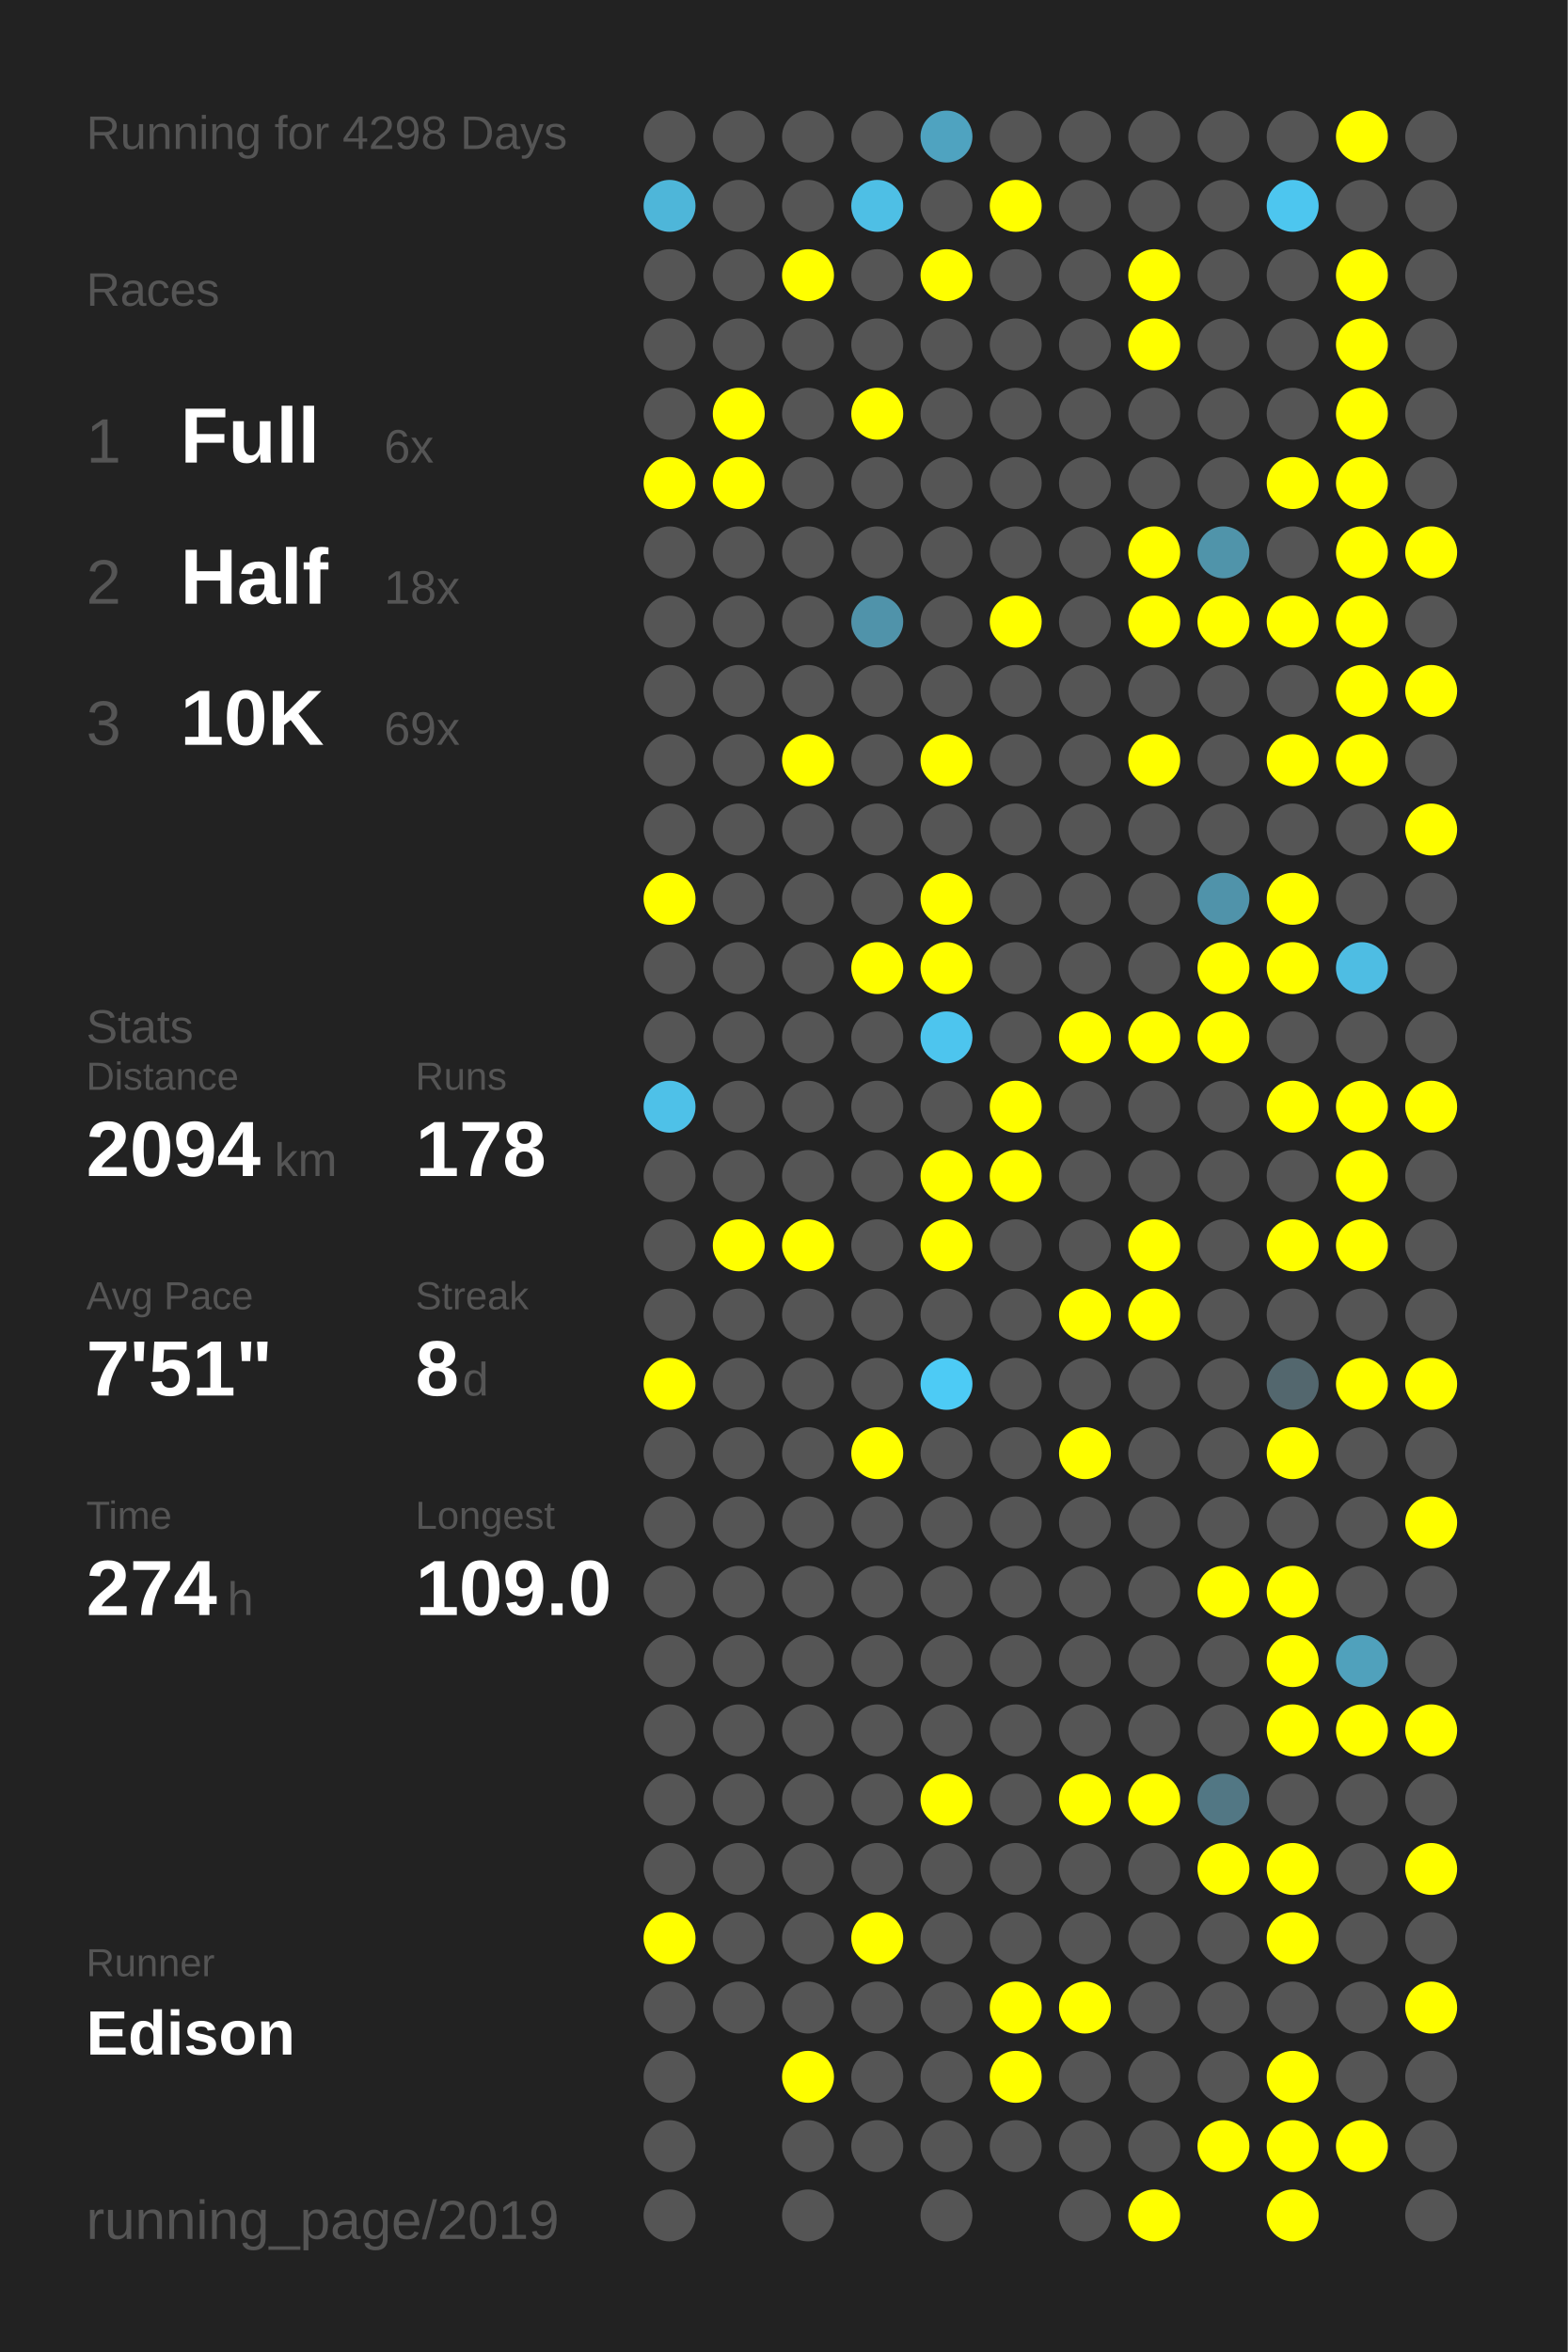
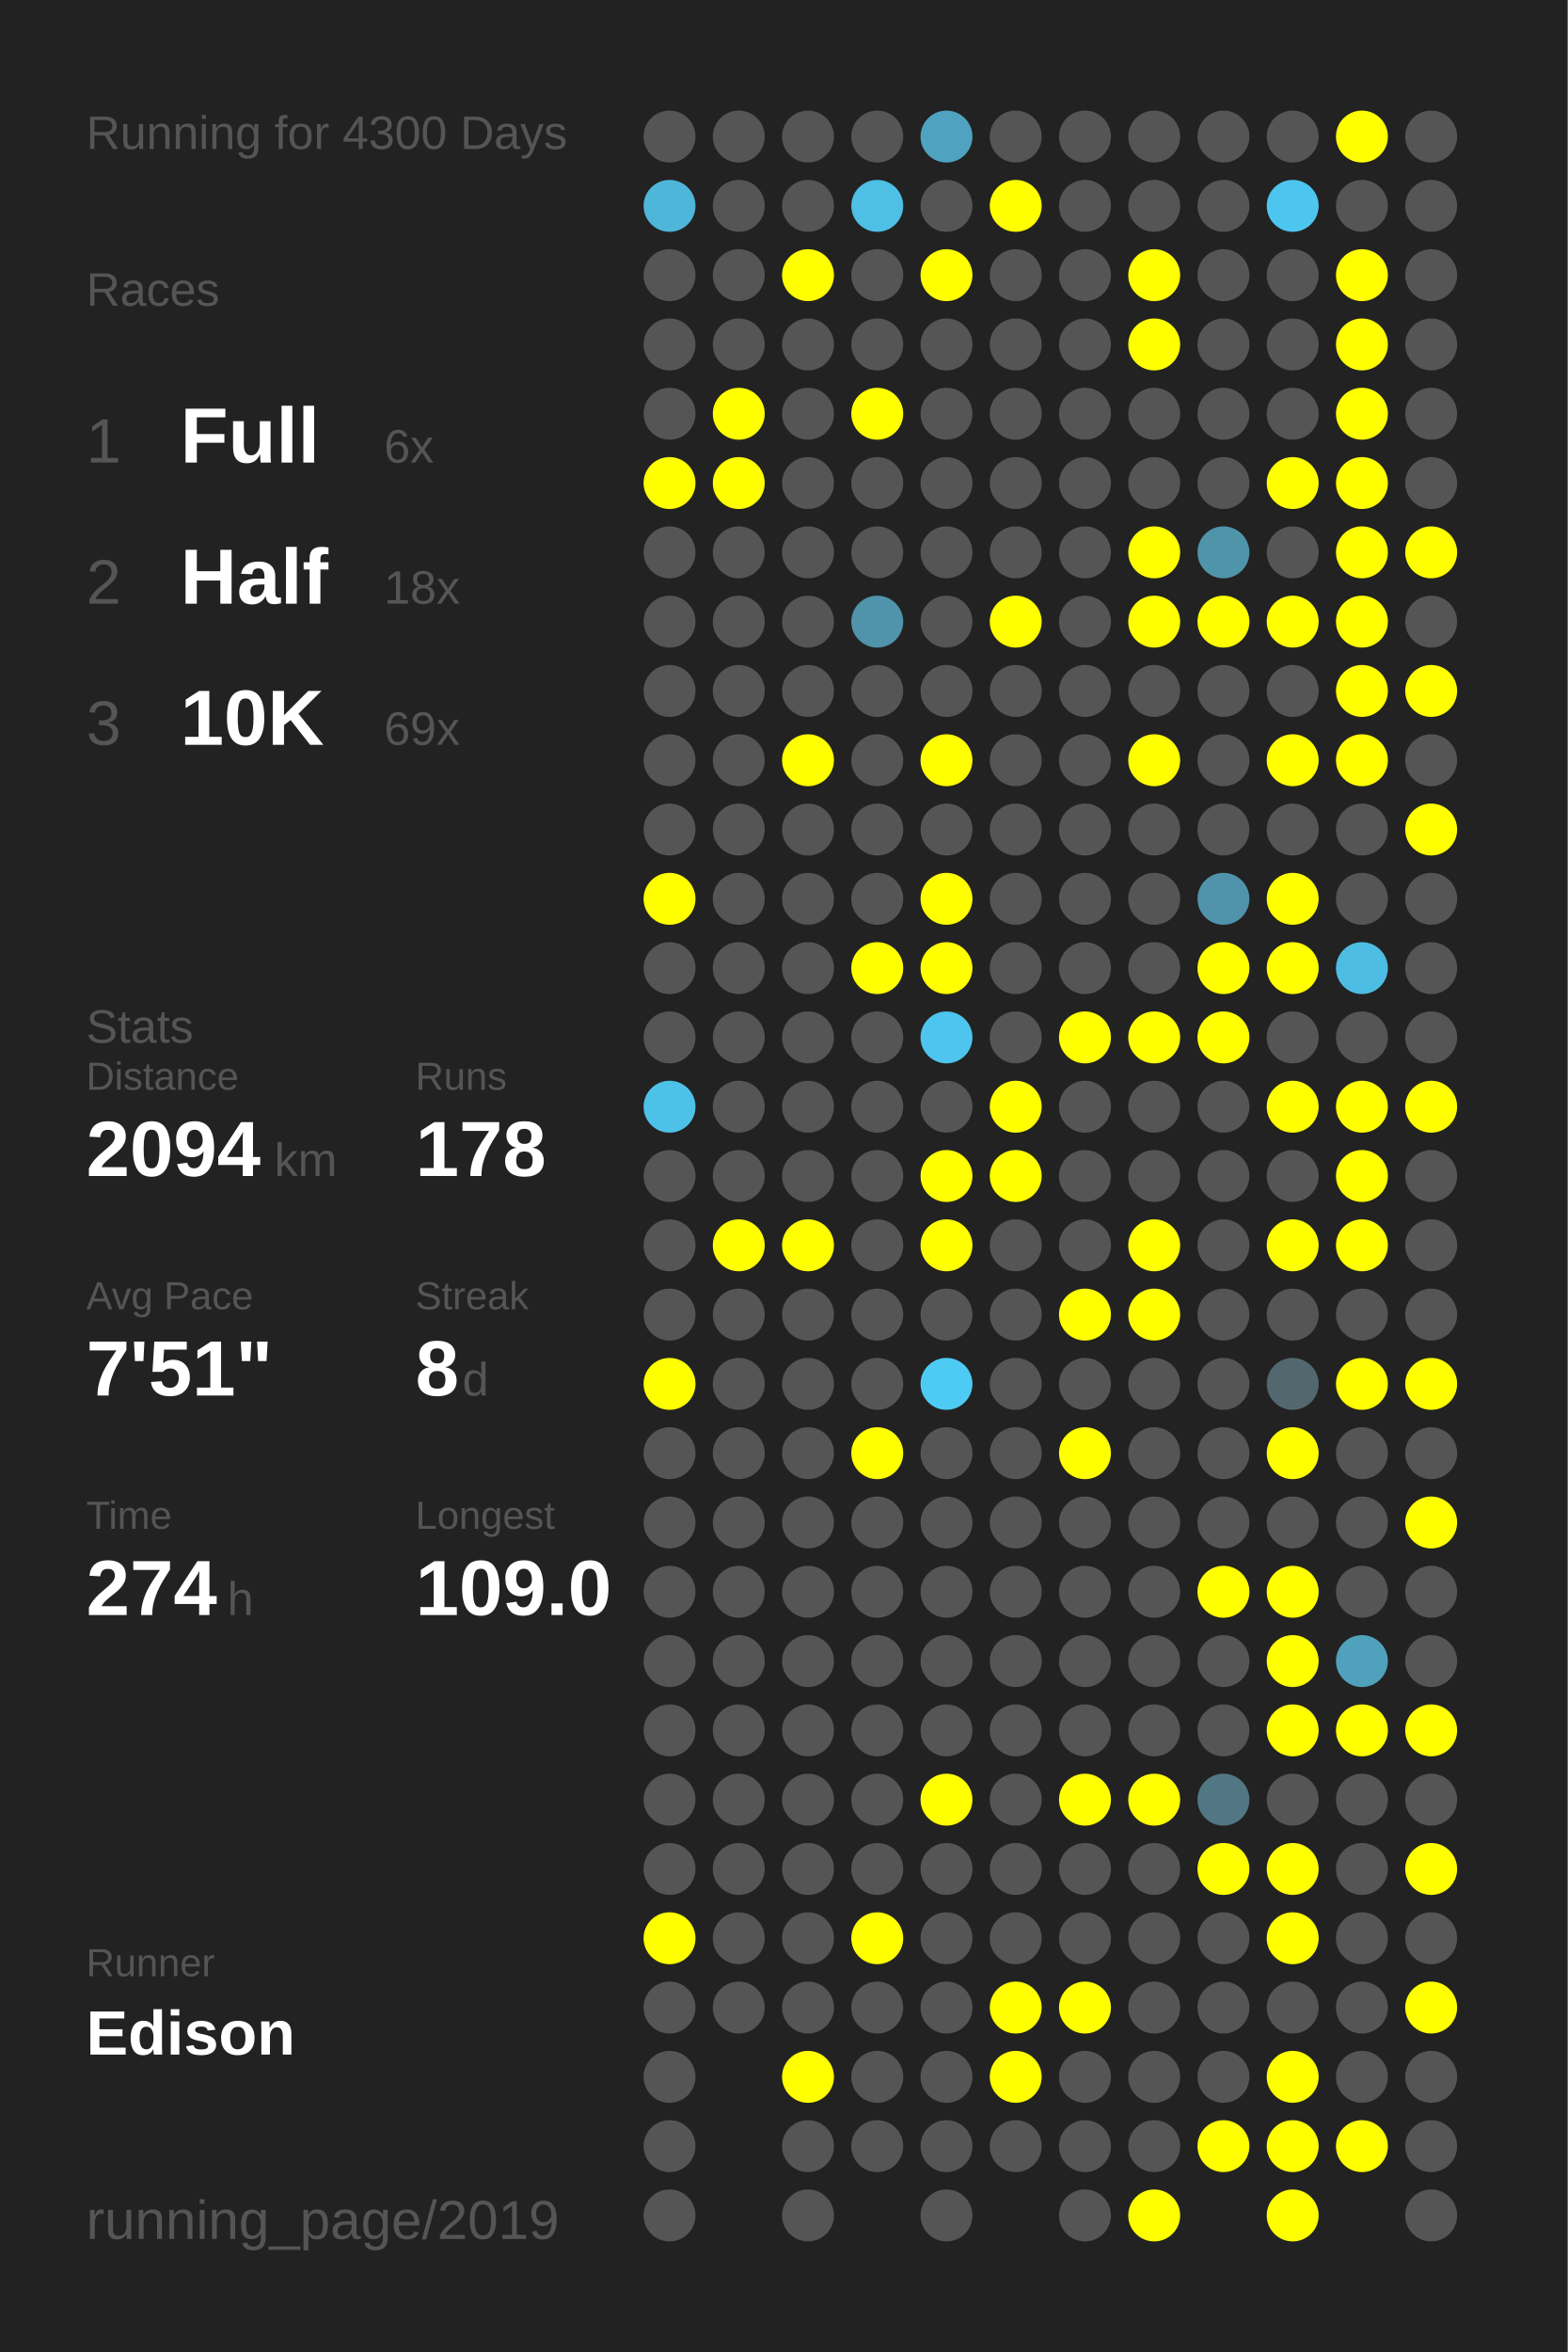
<svg xmlns="http://www.w3.org/2000/svg" baseProfile="full" height="300mm" version="1.1" viewBox="0,0,200,300" width="200mm">
  <defs />
  <rect fill="#222222" height="300" width="200" x="0" y="0" />
-   <text fill="#555555" style="font-size:6px; font-family:Arial;" x="11" y="19">Running for 4298 Days</text>
+   <text fill="#555555" style="font-size:6px; font-family:Arial;" x="11" y="19">Running for 4300 Days</text>
  <text fill="#555555" style="font-size:6px; font-family:Arial;" x="11" y="39">Races</text>
  <text fill="#555555" style="font-size:8px; font-family:Arial;" x="11" y="59">1</text>
  <text fill="#FFFFFF" style="font-size:10px; font-family:Arial; font-weight:bold;" x="23" y="59">Full</text>
  <text fill="#555555" style="font-size:6px; font-family:Arial;" x="49" y="59">6x</text>
  <text fill="#555555" style="font-size:8px; font-family:Arial;" x="11" y="77">2</text>
  <text fill="#FFFFFF" style="font-size:10px; font-family:Arial; font-weight:bold;" x="23" y="77">Half</text>
  <text fill="#555555" style="font-size:6px; font-family:Arial;" x="49" y="77">18x</text>
  <text fill="#555555" style="font-size:8px; font-family:Arial;" x="11" y="95">3</text>
  <text fill="#FFFFFF" style="font-size:10px; font-family:Arial; font-weight:bold;" x="23" y="95">10K</text>
  <text fill="#555555" style="font-size:6px; font-family:Arial;" x="49" y="95">69x</text>
  <text fill="#555555" style="font-size:6px; font-family:Arial;" x="11" y="133">Stats</text>
  <text fill="#555555" style="font-size:5px; font-family:Arial;" x="11" y="139">Distance</text>
  <text fill="#FFFFFF" style="font-size:10px; font-family:Arial; font-weight:bold;" x="11" y="150">2094</text>
  <text fill="#555555" style="font-size:6px; font-family:Arial;" x="35" y="150">km</text>
  <text fill="#555555" style="font-size:5px; font-family:Arial;" x="53" y="139">Runs</text>
  <text fill="#FFFFFF" style="font-size:10px; font-family:Arial; font-weight:bold;" x="53" y="150">178</text>
  <text fill="#555555" style="font-size:5px; font-family:Arial;" x="11" y="167">Avg Pace</text>
  <text fill="#FFFFFF" style="font-size:10px; font-family:Arial; font-weight:bold;" x="11" y="178">7'51"</text>
  <text fill="#555555" style="font-size:5px; font-family:Arial;" x="53" y="167">Streak</text>
  <text fill="#FFFFFF" style="font-size:10px; font-family:Arial; font-weight:bold;" x="53" y="178">8</text>
  <text fill="#555555" style="font-size:6px; font-family:Arial;" x="59" y="178">d</text>
  <text fill="#555555" style="font-size:5px; font-family:Arial;" x="11" y="195">Time</text>
  <text fill="#FFFFFF" style="font-size:10px; font-family:Arial; font-weight:bold;" x="11" y="206">274</text>
  <text fill="#555555" style="font-size:6px; font-family:Arial;" x="29" y="206">h</text>
  <text fill="#555555" style="font-size:5px; font-family:Arial;" x="53" y="195">Longest</text>
  <text fill="#FFFFFF" style="font-size:10px; font-family:Arial; font-weight:bold;" x="53" y="206">109.0</text>
  <text fill="#555555" style="font-size:5px; font-family:Arial;" x="11" y="252.065">Runner</text>
  <text fill="#FFFFFF" style="font-size:8px; font-family:Arial; font-weight:bold;" x="11" y="262.065">Edison</text>
  <text fill="#555555" style="font-size:7px; font-family:Arial;" x="11" y="285.581">running_page/2019</text>
  <circle cx="85.417" cy="17.419" fill="#555555" r="3.312" />
  <circle cx="85.417" cy="26.258" fill="#4eb6d9" r="3.312" />
  <circle cx="85.417" cy="35.097" fill="#555555" r="3.312" />
  <circle cx="85.417" cy="43.935" fill="#555555" r="3.312" />
  <circle cx="85.417" cy="52.774" fill="#555555" r="3.312" />
  <circle cx="85.417" cy="61.613" fill="#FFFF00" r="3.312" />
  <circle cx="85.417" cy="70.452" fill="#555555" r="3.312" />
  <circle cx="85.417" cy="79.29" fill="#555555" r="3.312" />
  <circle cx="85.417" cy="88.129" fill="#555555" r="3.312" />
  <circle cx="85.417" cy="96.968" fill="#555555" r="3.312" />
  <circle cx="85.417" cy="105.806" fill="#555555" r="3.312" />
  <circle cx="85.417" cy="114.645" fill="#FFFF00" r="3.312" />
  <circle cx="85.417" cy="123.484" fill="#555555" r="3.312" />
  <circle cx="85.417" cy="132.323" fill="#555555" r="3.312" />
  <circle cx="85.417" cy="141.161" fill="#4ec1e8" r="3.312" />
  <circle cx="85.417" cy="150" fill="#555555" r="3.312" />
  <circle cx="85.417" cy="158.839" fill="#555555" r="3.312" />
  <circle cx="85.417" cy="167.677" fill="#555555" r="3.312" />
  <circle cx="85.417" cy="176.516" fill="#FFFF00" r="3.312" />
  <circle cx="85.417" cy="185.355" fill="#555555" r="3.312" />
  <circle cx="85.417" cy="194.194" fill="#555555" r="3.312" />
  <circle cx="85.417" cy="203.032" fill="#555555" r="3.312" />
  <circle cx="85.417" cy="211.871" fill="#555555" r="3.312" />
  <circle cx="85.417" cy="220.71" fill="#555555" r="3.312" />
  <circle cx="85.417" cy="229.548" fill="#555555" r="3.312" />
  <circle cx="85.417" cy="238.387" fill="#555555" r="3.312" />
  <circle cx="85.417" cy="247.226" fill="#FFFF00" r="3.312" />
  <circle cx="85.417" cy="256.065" fill="#555555" r="3.312" />
  <circle cx="85.417" cy="264.903" fill="#555555" r="3.312" />
  <circle cx="85.417" cy="273.742" fill="#555555" r="3.312" />
  <circle cx="85.417" cy="282.581" fill="#555555" r="3.312" />
  <circle cx="94.25" cy="17.419" fill="#555555" r="3.312" />
  <circle cx="94.25" cy="26.258" fill="#555555" r="3.312" />
  <circle cx="94.25" cy="35.097" fill="#555555" r="3.312" />
  <circle cx="94.25" cy="43.935" fill="#555555" r="3.312" />
  <circle cx="94.25" cy="52.774" fill="#FFFF00" r="3.312" />
  <circle cx="94.25" cy="61.613" fill="#FFFF00" r="3.312" />
  <circle cx="94.25" cy="70.452" fill="#555555" r="3.312" />
  <circle cx="94.25" cy="79.29" fill="#555555" r="3.312" />
  <circle cx="94.25" cy="88.129" fill="#555555" r="3.312" />
  <circle cx="94.25" cy="96.968" fill="#555555" r="3.312" />
  <circle cx="94.25" cy="105.806" fill="#555555" r="3.312" />
  <circle cx="94.25" cy="114.645" fill="#555555" r="3.312" />
  <circle cx="94.25" cy="123.484" fill="#555555" r="3.312" />
  <circle cx="94.25" cy="132.323" fill="#555555" r="3.312" />
  <circle cx="94.25" cy="141.161" fill="#555555" r="3.312" />
  <circle cx="94.25" cy="150" fill="#555555" r="3.312" />
  <circle cx="94.25" cy="158.839" fill="#FFFF00" r="3.312" />
  <circle cx="94.25" cy="167.677" fill="#555555" r="3.312" />
  <circle cx="94.25" cy="176.516" fill="#555555" r="3.312" />
  <circle cx="94.25" cy="185.355" fill="#555555" r="3.312" />
  <circle cx="94.25" cy="194.194" fill="#555555" r="3.312" />
  <circle cx="94.25" cy="203.032" fill="#555555" r="3.312" />
  <circle cx="94.25" cy="211.871" fill="#555555" r="3.312" />
  <circle cx="94.25" cy="220.71" fill="#555555" r="3.312" />
  <circle cx="94.25" cy="229.548" fill="#555555" r="3.312" />
  <circle cx="94.25" cy="238.387" fill="#555555" r="3.312" />
  <circle cx="94.25" cy="247.226" fill="#555555" r="3.312" />
  <circle cx="94.25" cy="256.065" fill="#555555" r="3.312" />
  <circle cx="103.083" cy="17.419" fill="#555555" r="3.312" />
  <circle cx="103.083" cy="26.258" fill="#555555" r="3.312" />
  <circle cx="103.083" cy="35.097" fill="#FFFF00" r="3.312" />
  <circle cx="103.083" cy="43.935" fill="#555555" r="3.312" />
  <circle cx="103.083" cy="52.774" fill="#555555" r="3.312" />
  <circle cx="103.083" cy="61.613" fill="#555555" r="3.312" />
  <circle cx="103.083" cy="70.452" fill="#555555" r="3.312" />
  <circle cx="103.083" cy="79.29" fill="#555555" r="3.312" />
  <circle cx="103.083" cy="88.129" fill="#555555" r="3.312" />
  <circle cx="103.083" cy="96.968" fill="#FFFF00" r="3.312" />
  <circle cx="103.083" cy="105.806" fill="#555555" r="3.312" />
  <circle cx="103.083" cy="114.645" fill="#555555" r="3.312" />
  <circle cx="103.083" cy="123.484" fill="#555555" r="3.312" />
  <circle cx="103.083" cy="132.323" fill="#555555" r="3.312" />
  <circle cx="103.083" cy="141.161" fill="#555555" r="3.312" />
  <circle cx="103.083" cy="150" fill="#555555" r="3.312" />
  <circle cx="103.083" cy="158.839" fill="#FFFF00" r="3.312" />
  <circle cx="103.083" cy="167.677" fill="#555555" r="3.312" />
  <circle cx="103.083" cy="176.516" fill="#555555" r="3.312" />
  <circle cx="103.083" cy="185.355" fill="#555555" r="3.312" />
  <circle cx="103.083" cy="194.194" fill="#555555" r="3.312" />
  <circle cx="103.083" cy="203.032" fill="#555555" r="3.312" />
  <circle cx="103.083" cy="211.871" fill="#555555" r="3.312" />
  <circle cx="103.083" cy="220.71" fill="#555555" r="3.312" />
  <circle cx="103.083" cy="229.548" fill="#555555" r="3.312" />
  <circle cx="103.083" cy="238.387" fill="#555555" r="3.312" />
  <circle cx="103.083" cy="247.226" fill="#555555" r="3.312" />
  <circle cx="103.083" cy="256.065" fill="#555555" r="3.312" />
  <circle cx="103.083" cy="264.903" fill="#FFFF00" r="3.312" />
  <circle cx="103.083" cy="273.742" fill="#555555" r="3.312" />
  <circle cx="103.083" cy="282.581" fill="#555555" r="3.312" />
  <circle cx="111.917" cy="17.419" fill="#555555" r="3.312" />
  <circle cx="111.917" cy="26.258" fill="#4ebfe5" r="3.312" />
  <circle cx="111.917" cy="35.097" fill="#555555" r="3.312" />
  <circle cx="111.917" cy="43.935" fill="#555555" r="3.312" />
  <circle cx="111.917" cy="52.774" fill="#FFFF00" r="3.312" />
  <circle cx="111.917" cy="61.613" fill="#555555" r="3.312" />
  <circle cx="111.917" cy="70.452" fill="#555555" r="3.312" />
  <circle cx="111.917" cy="79.29" fill="#5093aa" r="3.312" />
  <circle cx="111.917" cy="88.129" fill="#555555" r="3.312" />
  <circle cx="111.917" cy="96.968" fill="#555555" r="3.312" />
  <circle cx="111.917" cy="105.806" fill="#555555" r="3.312" />
  <circle cx="111.917" cy="114.645" fill="#555555" r="3.312" />
  <circle cx="111.917" cy="123.484" fill="#FFFF00" r="3.312" />
  <circle cx="111.917" cy="132.323" fill="#555555" r="3.312" />
  <circle cx="111.917" cy="141.161" fill="#555555" r="3.312" />
  <circle cx="111.917" cy="150" fill="#555555" r="3.312" />
  <circle cx="111.917" cy="158.839" fill="#555555" r="3.312" />
  <circle cx="111.917" cy="167.677" fill="#555555" r="3.312" />
  <circle cx="111.917" cy="176.516" fill="#555555" r="3.312" />
  <circle cx="111.917" cy="185.355" fill="#FFFF00" r="3.312" />
  <circle cx="111.917" cy="194.194" fill="#555555" r="3.312" />
  <circle cx="111.917" cy="203.032" fill="#555555" r="3.312" />
  <circle cx="111.917" cy="211.871" fill="#555555" r="3.312" />
  <circle cx="111.917" cy="220.71" fill="#555555" r="3.312" />
  <circle cx="111.917" cy="229.548" fill="#555555" r="3.312" />
  <circle cx="111.917" cy="238.387" fill="#555555" r="3.312" />
  <circle cx="111.917" cy="247.226" fill="#FFFF00" r="3.312" />
  <circle cx="111.917" cy="256.065" fill="#555555" r="3.312" />
  <circle cx="111.917" cy="264.903" fill="#555555" r="3.312" />
  <circle cx="111.917" cy="273.742" fill="#555555" r="3.312" />
  <circle cx="120.75" cy="17.419" fill="#4fa3c0" r="3.312" />
  <circle cx="120.75" cy="26.258" fill="#555555" r="3.312" />
  <circle cx="120.75" cy="35.097" fill="#FFFF00" r="3.312" />
  <circle cx="120.75" cy="43.935" fill="#555555" r="3.312" />
  <circle cx="120.75" cy="52.774" fill="#555555" r="3.312" />
  <circle cx="120.75" cy="61.613" fill="#555555" r="3.312" />
  <circle cx="120.75" cy="70.452" fill="#555555" r="3.312" />
  <circle cx="120.75" cy="79.29" fill="#555555" r="3.312" />
  <circle cx="120.75" cy="88.129" fill="#555555" r="3.312" />
  <circle cx="120.75" cy="96.968" fill="#FFFF00" r="3.312" />
  <circle cx="120.75" cy="105.806" fill="#555555" r="3.312" />
  <circle cx="120.75" cy="114.645" fill="#FFFF00" r="3.312" />
  <circle cx="120.75" cy="123.484" fill="#FFFF00" r="3.312" />
  <circle cx="120.75" cy="132.323" fill="#4dc5ee" r="3.312" />
  <circle cx="120.75" cy="141.161" fill="#555555" r="3.312" />
  <circle cx="120.75" cy="150" fill="#FFFF00" r="3.312" />
  <circle cx="120.75" cy="158.839" fill="#FFFF00" r="3.312" />
  <circle cx="120.75" cy="167.677" fill="#555555" r="3.312" />
  <circle cx="120.75" cy="176.516" fill="#4dcbf5" r="3.312" />
  <circle cx="120.75" cy="185.355" fill="#555555" r="3.312" />
  <circle cx="120.75" cy="194.194" fill="#555555" r="3.312" />
  <circle cx="120.75" cy="203.032" fill="#555555" r="3.312" />
  <circle cx="120.75" cy="211.871" fill="#555555" r="3.312" />
  <circle cx="120.75" cy="220.71" fill="#555555" r="3.312" />
  <circle cx="120.75" cy="229.548" fill="#FFFF00" r="3.312" />
  <circle cx="120.75" cy="238.387" fill="#555555" r="3.312" />
  <circle cx="120.75" cy="247.226" fill="#555555" r="3.312" />
  <circle cx="120.75" cy="256.065" fill="#555555" r="3.312" />
  <circle cx="120.75" cy="264.903" fill="#555555" r="3.312" />
  <circle cx="120.75" cy="273.742" fill="#555555" r="3.312" />
  <circle cx="120.75" cy="282.581" fill="#555555" r="3.312" />
  <circle cx="129.583" cy="17.419" fill="#555555" r="3.312" />
  <circle cx="129.583" cy="26.258" fill="#FFFF00" r="3.312" />
  <circle cx="129.583" cy="35.097" fill="#555555" r="3.312" />
  <circle cx="129.583" cy="43.935" fill="#555555" r="3.312" />
  <circle cx="129.583" cy="52.774" fill="#555555" r="3.312" />
  <circle cx="129.583" cy="61.613" fill="#555555" r="3.312" />
  <circle cx="129.583" cy="70.452" fill="#555555" r="3.312" />
  <circle cx="129.583" cy="79.29" fill="#FFFF00" r="3.312" />
  <circle cx="129.583" cy="88.129" fill="#555555" r="3.312" />
  <circle cx="129.583" cy="96.968" fill="#555555" r="3.312" />
  <circle cx="129.583" cy="105.806" fill="#555555" r="3.312" />
  <circle cx="129.583" cy="114.645" fill="#555555" r="3.312" />
  <circle cx="129.583" cy="123.484" fill="#555555" r="3.312" />
  <circle cx="129.583" cy="132.323" fill="#555555" r="3.312" />
  <circle cx="129.583" cy="141.161" fill="#FFFF00" r="3.312" />
  <circle cx="129.583" cy="150" fill="#FFFF00" r="3.312" />
  <circle cx="129.583" cy="158.839" fill="#555555" r="3.312" />
  <circle cx="129.583" cy="167.677" fill="#555555" r="3.312" />
  <circle cx="129.583" cy="176.516" fill="#555555" r="3.312" />
  <circle cx="129.583" cy="185.355" fill="#555555" r="3.312" />
  <circle cx="129.583" cy="194.194" fill="#555555" r="3.312" />
  <circle cx="129.583" cy="203.032" fill="#555555" r="3.312" />
  <circle cx="129.583" cy="211.871" fill="#555555" r="3.312" />
  <circle cx="129.583" cy="220.71" fill="#555555" r="3.312" />
  <circle cx="129.583" cy="229.548" fill="#555555" r="3.312" />
  <circle cx="129.583" cy="238.387" fill="#555555" r="3.312" />
  <circle cx="129.583" cy="247.226" fill="#555555" r="3.312" />
  <circle cx="129.583" cy="256.065" fill="#FFFF00" r="3.312" />
  <circle cx="129.583" cy="264.903" fill="#FFFF00" r="3.312" />
  <circle cx="129.583" cy="273.742" fill="#555555" r="3.312" />
  <circle cx="138.417" cy="17.419" fill="#555555" r="3.312" />
  <circle cx="138.417" cy="26.258" fill="#555555" r="3.312" />
  <circle cx="138.417" cy="35.097" fill="#555555" r="3.312" />
  <circle cx="138.417" cy="43.935" fill="#555555" r="3.312" />
  <circle cx="138.417" cy="52.774" fill="#555555" r="3.312" />
  <circle cx="138.417" cy="61.613" fill="#555555" r="3.312" />
  <circle cx="138.417" cy="70.452" fill="#555555" r="3.312" />
  <circle cx="138.417" cy="79.29" fill="#555555" r="3.312" />
  <circle cx="138.417" cy="88.129" fill="#555555" r="3.312" />
  <circle cx="138.417" cy="96.968" fill="#555555" r="3.312" />
  <circle cx="138.417" cy="105.806" fill="#555555" r="3.312" />
  <circle cx="138.417" cy="114.645" fill="#555555" r="3.312" />
  <circle cx="138.417" cy="123.484" fill="#555555" r="3.312" />
  <circle cx="138.417" cy="132.323" fill="#FFFF00" r="3.312" />
  <circle cx="138.417" cy="141.161" fill="#555555" r="3.312" />
  <circle cx="138.417" cy="150" fill="#555555" r="3.312" />
  <circle cx="138.417" cy="158.839" fill="#555555" r="3.312" />
  <circle cx="138.417" cy="167.677" fill="#FFFF00" r="3.312" />
  <circle cx="138.417" cy="176.516" fill="#555555" r="3.312" />
  <circle cx="138.417" cy="185.355" fill="#FFFF00" r="3.312" />
  <circle cx="138.417" cy="194.194" fill="#555555" r="3.312" />
  <circle cx="138.417" cy="203.032" fill="#555555" r="3.312" />
  <circle cx="138.417" cy="211.871" fill="#555555" r="3.312" />
  <circle cx="138.417" cy="220.71" fill="#555555" r="3.312" />
  <circle cx="138.417" cy="229.548" fill="#FFFF00" r="3.312" />
  <circle cx="138.417" cy="238.387" fill="#555555" r="3.312" />
  <circle cx="138.417" cy="247.226" fill="#555555" r="3.312" />
  <circle cx="138.417" cy="256.065" fill="#FFFF00" r="3.312" />
  <circle cx="138.417" cy="264.903" fill="#555555" r="3.312" />
  <circle cx="138.417" cy="273.742" fill="#555555" r="3.312" />
  <circle cx="138.417" cy="282.581" fill="#555555" r="3.312" />
  <circle cx="147.25" cy="17.419" fill="#555555" r="3.312" />
  <circle cx="147.25" cy="26.258" fill="#555555" r="3.312" />
  <circle cx="147.25" cy="35.097" fill="#FFFF00" r="3.312" />
  <circle cx="147.25" cy="43.935" fill="#FFFF00" r="3.312" />
  <circle cx="147.25" cy="52.774" fill="#555555" r="3.312" />
  <circle cx="147.25" cy="61.613" fill="#555555" r="3.312" />
  <circle cx="147.25" cy="70.452" fill="#FFFF00" r="3.312" />
  <circle cx="147.25" cy="79.29" fill="#FFFF00" r="3.312" />
  <circle cx="147.25" cy="88.129" fill="#555555" r="3.312" />
  <circle cx="147.25" cy="96.968" fill="#FFFF00" r="3.312" />
  <circle cx="147.25" cy="105.806" fill="#555555" r="3.312" />
  <circle cx="147.25" cy="114.645" fill="#555555" r="3.312" />
  <circle cx="147.25" cy="123.484" fill="#555555" r="3.312" />
  <circle cx="147.25" cy="132.323" fill="#FFFF00" r="3.312" />
  <circle cx="147.25" cy="141.161" fill="#555555" r="3.312" />
  <circle cx="147.25" cy="150" fill="#555555" r="3.312" />
  <circle cx="147.25" cy="158.839" fill="#FFFF00" r="3.312" />
  <circle cx="147.25" cy="167.677" fill="#FFFF00" r="3.312" />
  <circle cx="147.25" cy="176.516" fill="#555555" r="3.312" />
  <circle cx="147.25" cy="185.355" fill="#555555" r="3.312" />
  <circle cx="147.25" cy="194.194" fill="#555555" r="3.312" />
  <circle cx="147.25" cy="203.032" fill="#555555" r="3.312" />
  <circle cx="147.25" cy="211.871" fill="#555555" r="3.312" />
  <circle cx="147.25" cy="220.71" fill="#555555" r="3.312" />
  <circle cx="147.25" cy="229.548" fill="#FFFF00" r="3.312" />
  <circle cx="147.25" cy="238.387" fill="#555555" r="3.312" />
  <circle cx="147.25" cy="247.226" fill="#555555" r="3.312" />
  <circle cx="147.25" cy="256.065" fill="#555555" r="3.312" />
  <circle cx="147.25" cy="264.903" fill="#555555" r="3.312" />
  <circle cx="147.25" cy="273.742" fill="#555555" r="3.312" />
  <circle cx="147.25" cy="282.581" fill="#FFFF00" r="3.312" />
  <circle cx="156.083" cy="17.419" fill="#555555" r="3.312" />
  <circle cx="156.083" cy="26.258" fill="#555555" r="3.312" />
  <circle cx="156.083" cy="35.097" fill="#555555" r="3.312" />
  <circle cx="156.083" cy="43.935" fill="#555555" r="3.312" />
  <circle cx="156.083" cy="52.774" fill="#555555" r="3.312" />
  <circle cx="156.083" cy="61.613" fill="#555555" r="3.312" />
  <circle cx="156.083" cy="70.452" fill="#5094aa" r="3.312" />
  <circle cx="156.083" cy="79.29" fill="#FFFF00" r="3.312" />
  <circle cx="156.083" cy="88.129" fill="#555555" r="3.312" />
  <circle cx="156.083" cy="96.968" fill="#555555" r="3.312" />
  <circle cx="156.083" cy="105.806" fill="#555555" r="3.312" />
  <circle cx="156.083" cy="114.645" fill="#5093aa" r="3.312" />
  <circle cx="156.083" cy="123.484" fill="#FFFF00" r="3.312" />
  <circle cx="156.083" cy="132.323" fill="#FFFF00" r="3.312" />
  <circle cx="156.083" cy="141.161" fill="#555555" r="3.312" />
  <circle cx="156.083" cy="150" fill="#555555" r="3.312" />
  <circle cx="156.083" cy="158.839" fill="#555555" r="3.312" />
  <circle cx="156.083" cy="167.677" fill="#555555" r="3.312" />
  <circle cx="156.083" cy="176.516" fill="#555555" r="3.312" />
  <circle cx="156.083" cy="185.355" fill="#555555" r="3.312" />
  <circle cx="156.083" cy="194.194" fill="#555555" r="3.312" />
  <circle cx="156.083" cy="203.032" fill="#FFFF00" r="3.312" />
  <circle cx="156.083" cy="211.871" fill="#555555" r="3.312" />
  <circle cx="156.083" cy="220.71" fill="#555555" r="3.312" />
  <circle cx="156.083" cy="229.548" fill="#527784" r="3.312" />
  <circle cx="156.083" cy="238.387" fill="#FFFF00" r="3.312" />
  <circle cx="156.083" cy="247.226" fill="#555555" r="3.312" />
  <circle cx="156.083" cy="256.065" fill="#555555" r="3.312" />
  <circle cx="156.083" cy="264.903" fill="#555555" r="3.312" />
  <circle cx="156.083" cy="273.742" fill="#FFFF00" r="3.312" />
  <circle cx="164.917" cy="17.419" fill="#555555" r="3.312" />
  <circle cx="164.917" cy="26.258" fill="#4dc6ef" r="3.312" />
  <circle cx="164.917" cy="35.097" fill="#555555" r="3.312" />
  <circle cx="164.917" cy="43.935" fill="#555555" r="3.312" />
  <circle cx="164.917" cy="52.774" fill="#555555" r="3.312" />
  <circle cx="164.917" cy="61.613" fill="#FFFF00" r="3.312" />
  <circle cx="164.917" cy="70.452" fill="#555555" r="3.312" />
  <circle cx="164.917" cy="79.29" fill="#FFFF00" r="3.312" />
  <circle cx="164.917" cy="88.129" fill="#555555" r="3.312" />
  <circle cx="164.917" cy="96.968" fill="#FFFF00" r="3.312" />
  <circle cx="164.917" cy="105.806" fill="#555555" r="3.312" />
  <circle cx="164.917" cy="114.645" fill="#FFFF00" r="3.312" />
  <circle cx="164.917" cy="123.484" fill="#FFFF00" r="3.312" />
  <circle cx="164.917" cy="132.323" fill="#555555" r="3.312" />
  <circle cx="164.917" cy="141.161" fill="#FFFF00" r="3.312" />
  <circle cx="164.917" cy="150" fill="#555555" r="3.312" />
  <circle cx="164.917" cy="158.839" fill="#FFFF00" r="3.312" />
  <circle cx="164.917" cy="167.677" fill="#555555" r="3.312" />
  <circle cx="164.917" cy="176.516" fill="#53676e" r="3.312" />
  <circle cx="164.917" cy="185.355" fill="#FFFF00" r="3.312" />
  <circle cx="164.917" cy="194.194" fill="#555555" r="3.312" />
  <circle cx="164.917" cy="203.032" fill="#FFFF00" r="3.312" />
  <circle cx="164.917" cy="211.871" fill="#FFFF00" r="3.312" />
  <circle cx="164.917" cy="220.71" fill="#FFFF00" r="3.312" />
  <circle cx="164.917" cy="229.548" fill="#555555" r="3.312" />
  <circle cx="164.917" cy="238.387" fill="#FFFF00" r="3.312" />
  <circle cx="164.917" cy="247.226" fill="#FFFF00" r="3.312" />
  <circle cx="164.917" cy="256.065" fill="#555555" r="3.312" />
  <circle cx="164.917" cy="264.903" fill="#FFFF00" r="3.312" />
  <circle cx="164.917" cy="273.742" fill="#FFFF00" r="3.312" />
  <circle cx="164.917" cy="282.581" fill="#FFFF00" r="3.312" />
  <circle cx="173.75" cy="17.419" fill="#FFFF00" r="3.312" />
  <circle cx="173.75" cy="26.258" fill="#555555" r="3.312" />
  <circle cx="173.75" cy="35.097" fill="#FFFF00" r="3.312" />
  <circle cx="173.75" cy="43.935" fill="#FFFF00" r="3.312" />
  <circle cx="173.75" cy="52.774" fill="#FFFF00" r="3.312" />
  <circle cx="173.75" cy="61.613" fill="#FFFF00" r="3.312" />
  <circle cx="173.75" cy="70.452" fill="#FFFF00" r="3.312" />
  <circle cx="173.75" cy="79.29" fill="#FFFF00" r="3.312" />
  <circle cx="173.75" cy="88.129" fill="#FFFF00" r="3.312" />
  <circle cx="173.75" cy="96.968" fill="#FFFF00" r="3.312" />
  <circle cx="173.75" cy="105.806" fill="#555555" r="3.312" />
  <circle cx="173.75" cy="114.645" fill="#555555" r="3.312" />
  <circle cx="173.75" cy="123.484" fill="#4ebde3" r="3.312" />
  <circle cx="173.75" cy="132.323" fill="#555555" r="3.312" />
  <circle cx="173.75" cy="141.161" fill="#FFFF00" r="3.312" />
  <circle cx="173.75" cy="150" fill="#FFFF00" r="3.312" />
  <circle cx="173.75" cy="158.839" fill="#FFFF00" r="3.312" />
  <circle cx="173.75" cy="167.677" fill="#555555" r="3.312" />
  <circle cx="173.75" cy="176.516" fill="#FFFF00" r="3.312" />
  <circle cx="173.75" cy="185.355" fill="#555555" r="3.312" />
  <circle cx="173.75" cy="194.194" fill="#555555" r="3.312" />
  <circle cx="173.75" cy="203.032" fill="#555555" r="3.312" />
  <circle cx="173.75" cy="211.871" fill="#50a1bc" r="3.312" />
  <circle cx="173.75" cy="220.71" fill="#FFFF00" r="3.312" />
  <circle cx="173.75" cy="229.548" fill="#555555" r="3.312" />
  <circle cx="173.75" cy="238.387" fill="#555555" r="3.312" />
  <circle cx="173.75" cy="247.226" fill="#555555" r="3.312" />
  <circle cx="173.75" cy="256.065" fill="#555555" r="3.312" />
  <circle cx="173.75" cy="264.903" fill="#555555" r="3.312" />
  <circle cx="173.75" cy="273.742" fill="#FFFF00" r="3.312" />
  <circle cx="182.583" cy="17.419" fill="#555555" r="3.312" />
  <circle cx="182.583" cy="26.258" fill="#555555" r="3.312" />
  <circle cx="182.583" cy="35.097" fill="#555555" r="3.312" />
  <circle cx="182.583" cy="43.935" fill="#555555" r="3.312" />
  <circle cx="182.583" cy="52.774" fill="#555555" r="3.312" />
  <circle cx="182.583" cy="61.613" fill="#555555" r="3.312" />
  <circle cx="182.583" cy="70.452" fill="#FFFF00" r="3.312" />
  <circle cx="182.583" cy="79.29" fill="#555555" r="3.312" />
  <circle cx="182.583" cy="88.129" fill="#FFFF00" r="3.312" />
  <circle cx="182.583" cy="96.968" fill="#555555" r="3.312" />
  <circle cx="182.583" cy="105.806" fill="#FFFF00" r="3.312" />
  <circle cx="182.583" cy="114.645" fill="#555555" r="3.312" />
  <circle cx="182.583" cy="123.484" fill="#555555" r="3.312" />
  <circle cx="182.583" cy="132.323" fill="#555555" r="3.312" />
  <circle cx="182.583" cy="141.161" fill="#FFFF00" r="3.312" />
  <circle cx="182.583" cy="150" fill="#555555" r="3.312" />
  <circle cx="182.583" cy="158.839" fill="#555555" r="3.312" />
  <circle cx="182.583" cy="167.677" fill="#555555" r="3.312" />
  <circle cx="182.583" cy="176.516" fill="#FFFF00" r="3.312" />
  <circle cx="182.583" cy="185.355" fill="#555555" r="3.312" />
  <circle cx="182.583" cy="194.194" fill="#FFFF00" r="3.312" />
  <circle cx="182.583" cy="203.032" fill="#555555" r="3.312" />
  <circle cx="182.583" cy="211.871" fill="#555555" r="3.312" />
  <circle cx="182.583" cy="220.71" fill="#FFFF00" r="3.312" />
  <circle cx="182.583" cy="229.548" fill="#555555" r="3.312" />
  <circle cx="182.583" cy="238.387" fill="#FFFF00" r="3.312" />
  <circle cx="182.583" cy="247.226" fill="#555555" r="3.312" />
  <circle cx="182.583" cy="256.065" fill="#FFFF00" r="3.312" />
  <circle cx="182.583" cy="264.903" fill="#555555" r="3.312" />
  <circle cx="182.583" cy="273.742" fill="#555555" r="3.312" />
  <circle cx="182.583" cy="282.581" fill="#555555" r="3.312" />
</svg>
